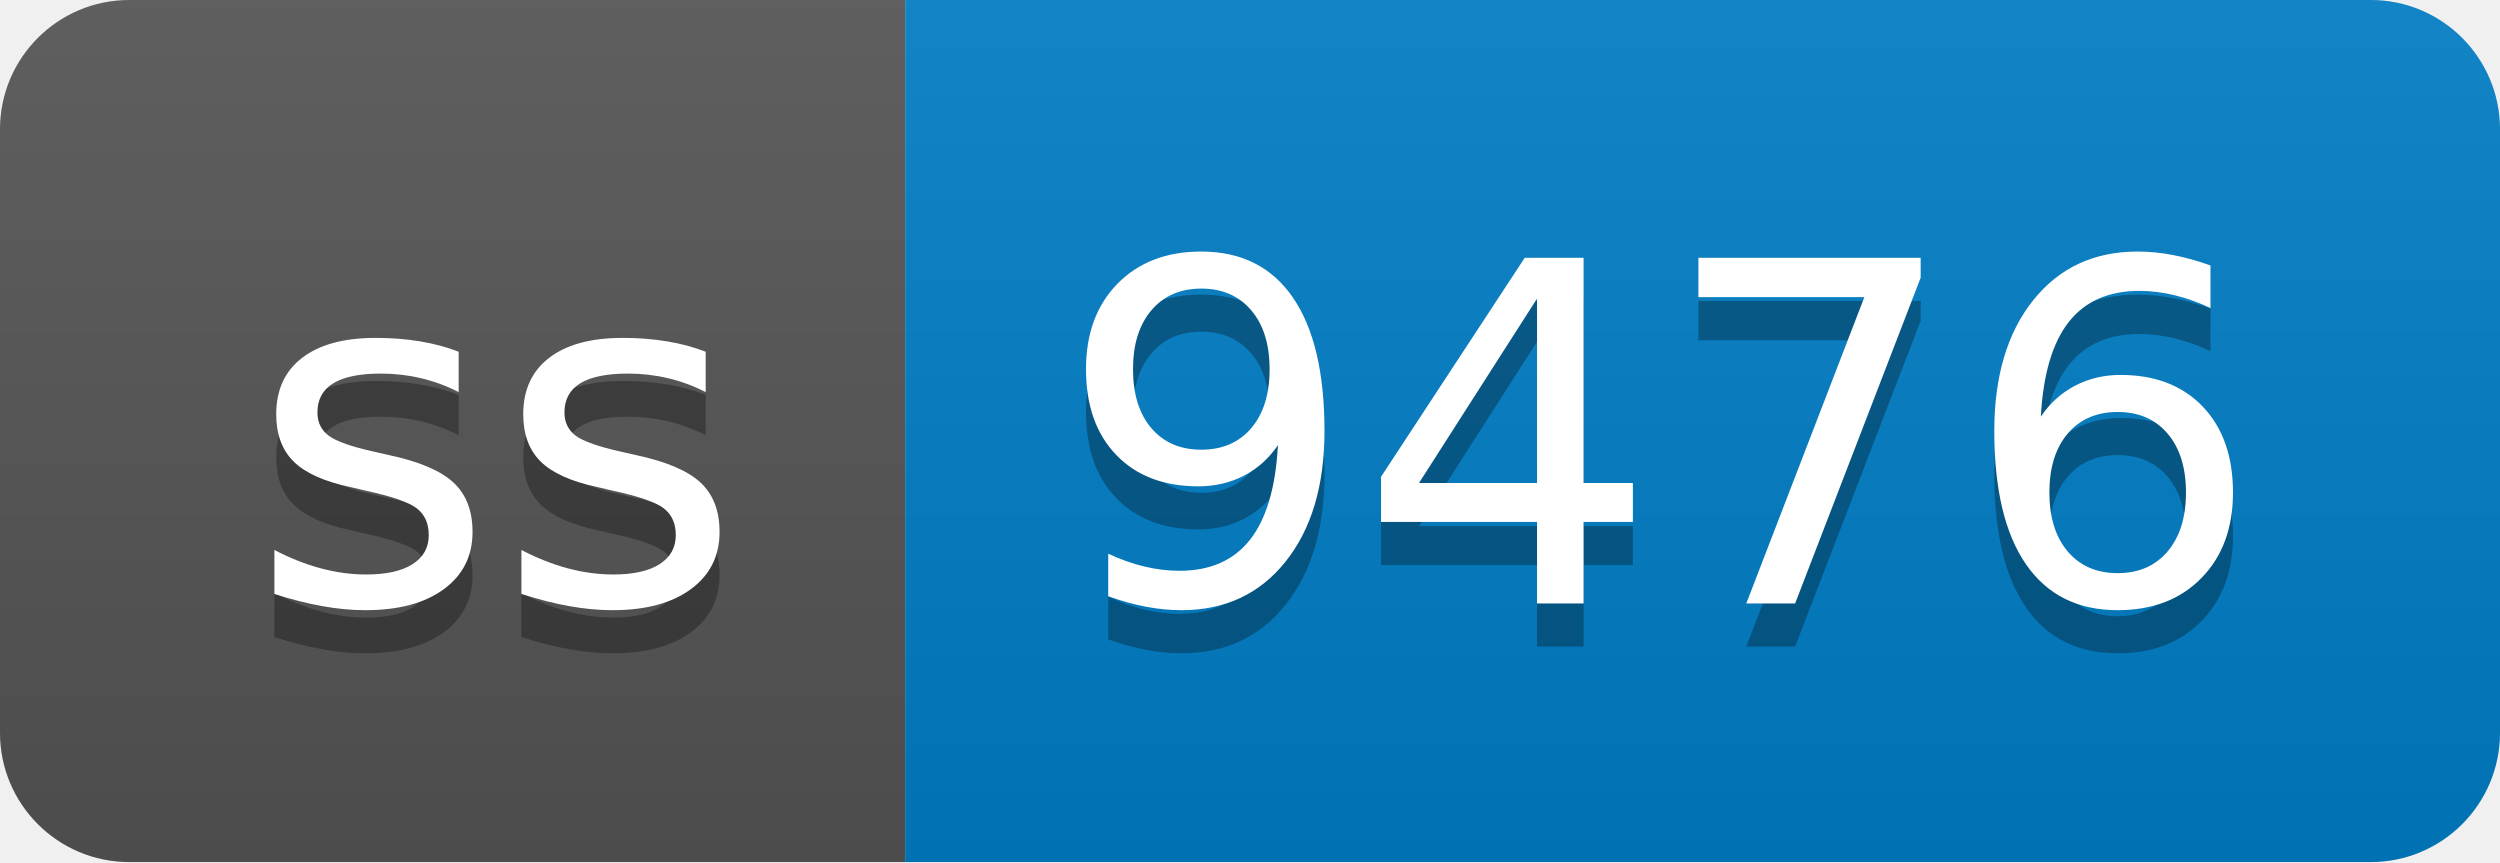
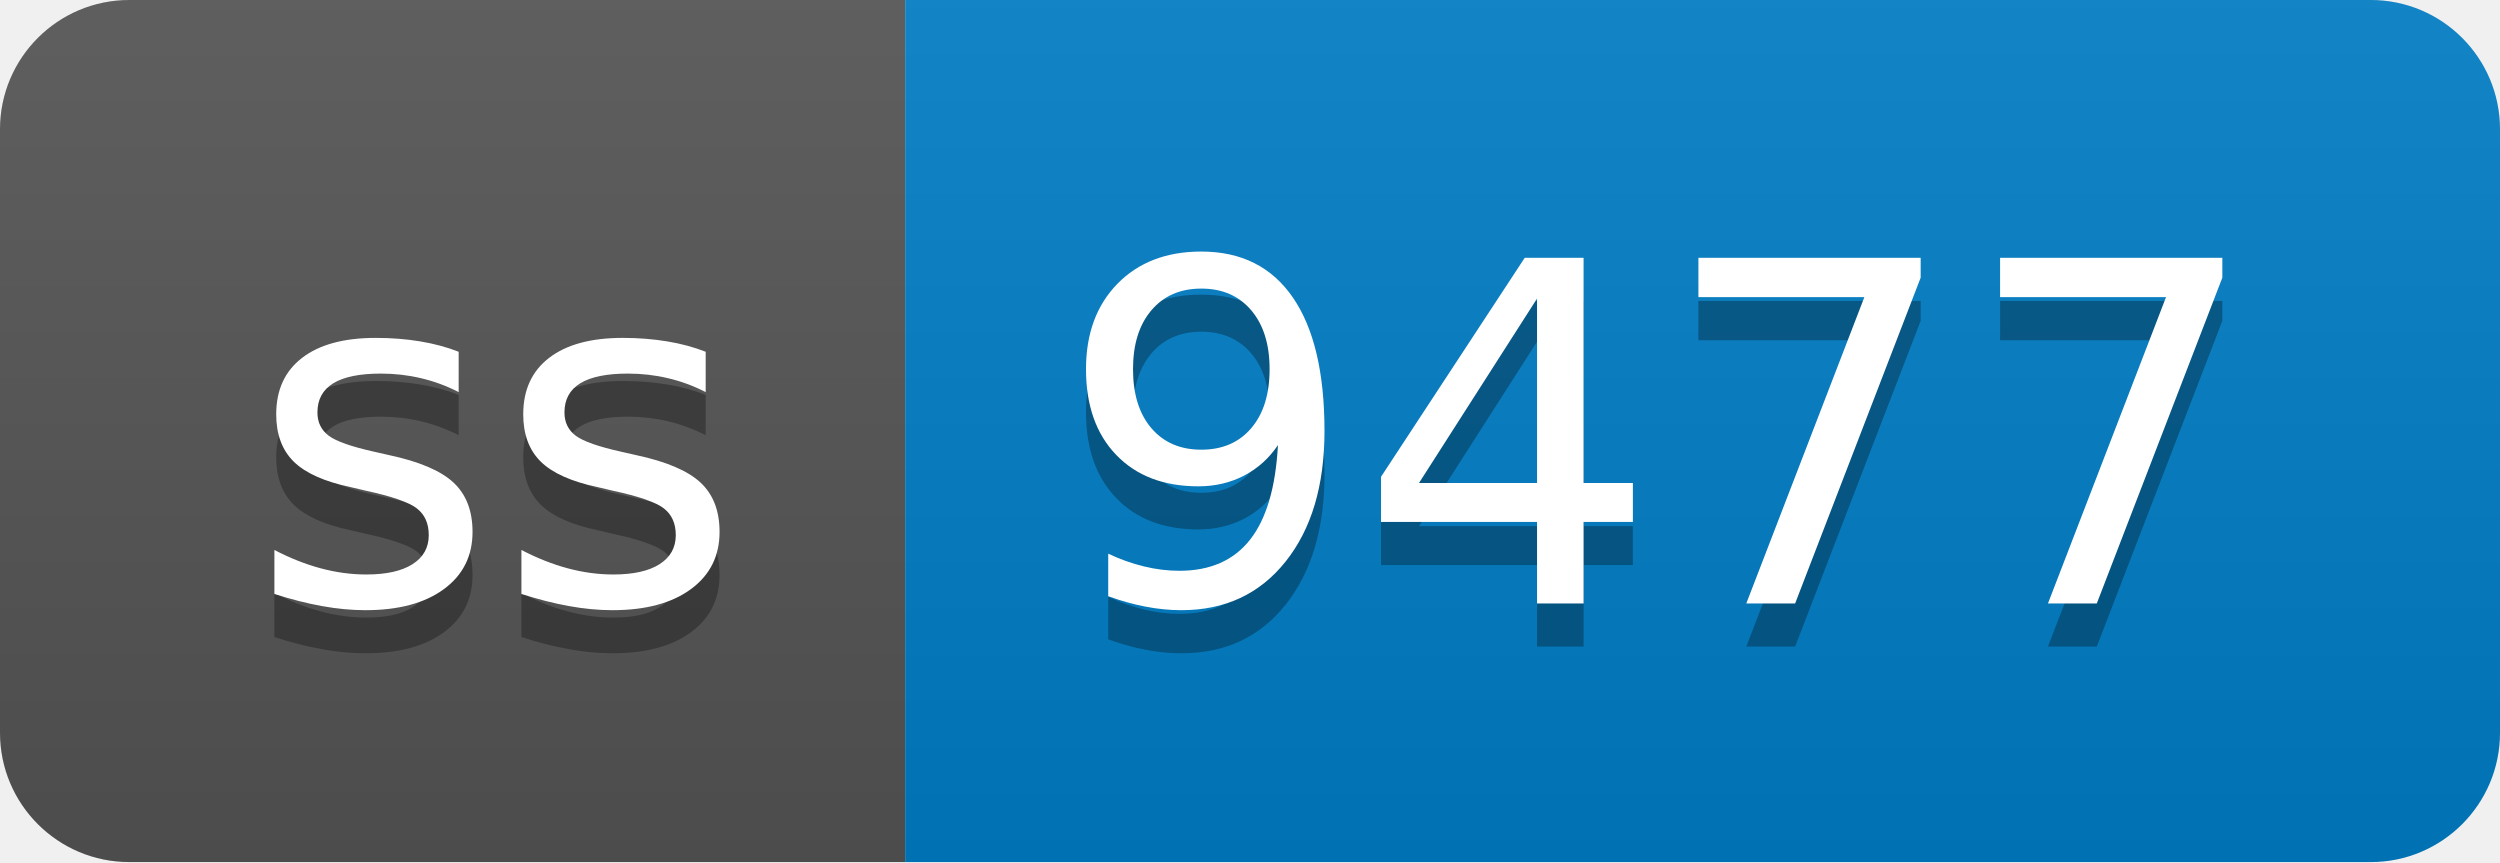
- <svg xmlns="http://www.w3.org/2000/svg" width="58" height="20" role="img" aria-label="ss: 9476">
+ <svg xmlns="http://www.w3.org/2000/svg" width="58" height="20" role="img" aria-label="ss: 9477">
  <linearGradient id="s" x2="0" y2="100%">
    <stop offset="0" stop-color="#bbb" stop-opacity=".1" />
    <stop offset="1" stop-opacity=".1" />
  </linearGradient>
  <clipPath id="r">
    <rect width="58" height="20" rx="3" fill="#fff" />
  </clipPath>
  <g clip-path="url(#r)">
    <rect width="21" height="20" fill="#555" />
    <rect x="21" width="37" height="20" fill="#007ec6" />
    <rect width="58" height="20" fill="url(#s)" />
  </g>
  <g fill="#fff" text-anchor="middle" font-family="Verdana,Geneva,DejaVu Sans,sans-serif" text-rendering="geometricPrecision" font-size="110">
    <text aria-hidden="true" x="115" y="150" fill="#010101" fill-opacity=".3" transform="scale(.1)" textLength="110">ss</text>
    <text x="115" y="140" transform="scale(.1)" fill="#fff" textLength="110">ss</text>
-     <text aria-hidden="true" x="385" y="150" fill="#010101" fill-opacity=".3" transform="scale(.1)" textLength="270">9476</text>
-     <text x="385" y="140" transform="scale(.1)" fill="#fff" textLength="270">9476</text>
+     <text aria-hidden="true" x="385" y="150" fill="#010101" fill-opacity=".3" transform="scale(.1)" textLength="270">9477</text>
+     <text x="385" y="140" transform="scale(.1)" fill="#fff" textLength="270">9477</text>
  </g>
</svg>
